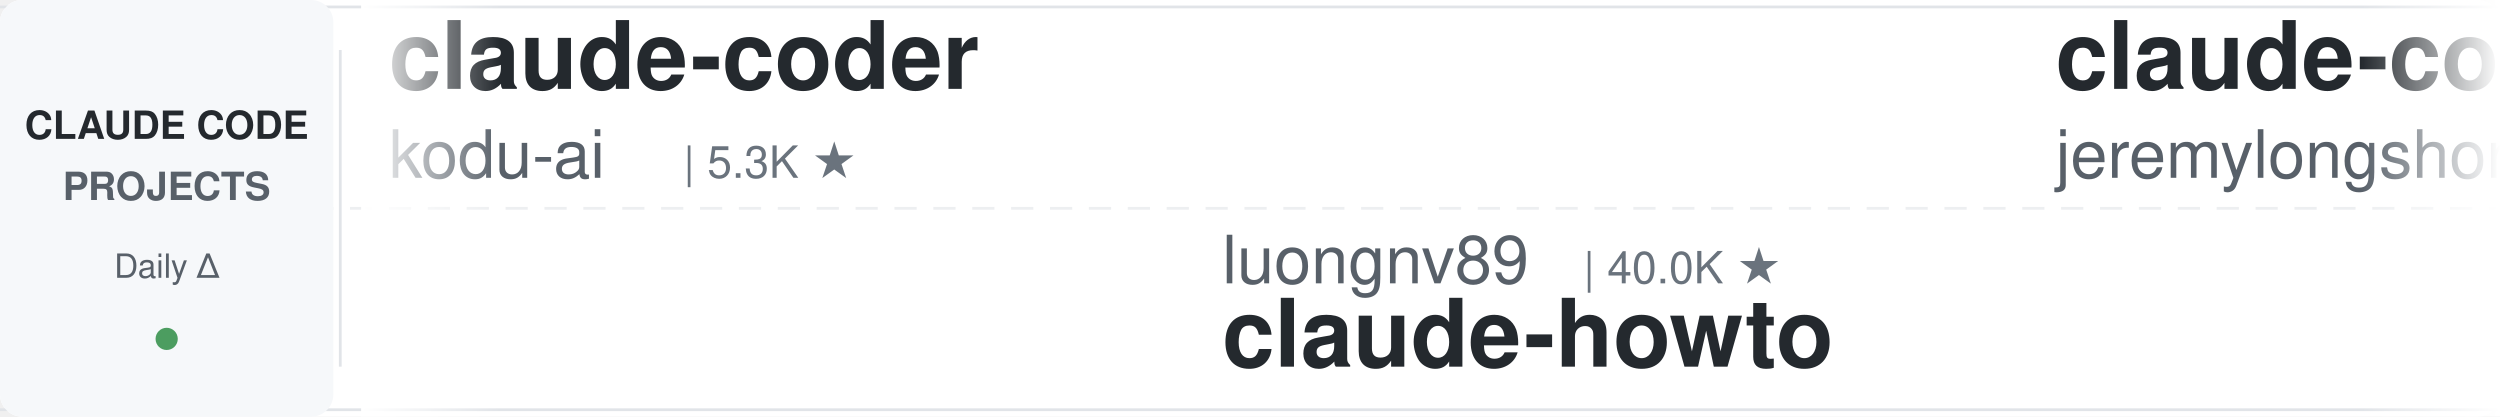
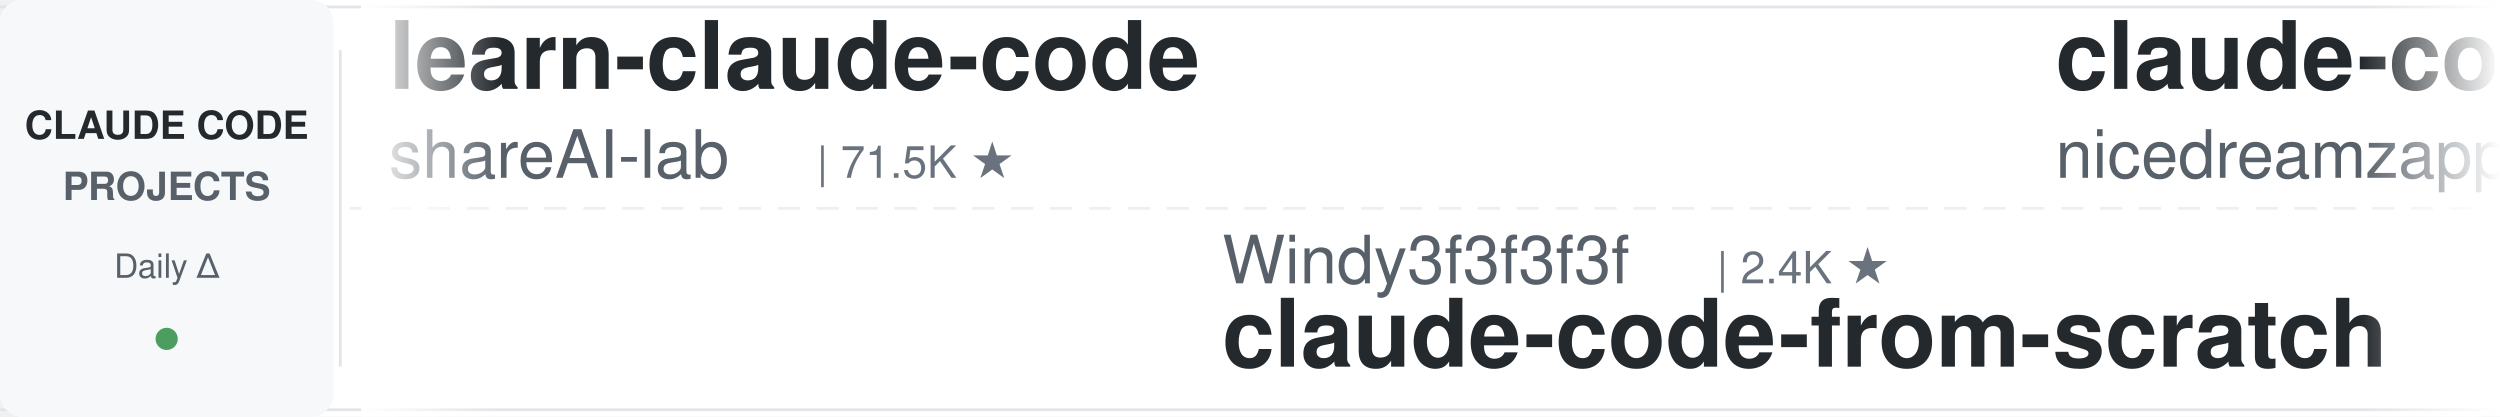
<svg xmlns="http://www.w3.org/2000/svg" width="900" height="150">
  <defs>
    <linearGradient id="leftFade" x1="0%" y1="0%" x2="100%" y2="0%">
      <stop offset="0%" style="stop-color:#ffffff;stop-opacity:1" />
      <stop offset="100%" style="stop-color:#ffffff;stop-opacity:0" />
    </linearGradient>
    <linearGradient id="rightFade" x1="0%" y1="0%" x2="100%" y2="0%">
      <stop offset="0%" style="stop-color:#ffffff;stop-opacity:0" />
      <stop offset="100%" style="stop-color:#ffffff;stop-opacity:1" />
    </linearGradient>
  </defs>
  <rect width="900" height="150" fill="#ffffff" rx="8" />
  <rect x="0" y="2" width="900" height="1" fill="#e1e4e8" />
  <rect x="0" y="147" width="900" height="1" fill="#e1e4e8" />
  <line x1="0" y1="75" x2="900" y2="75" stroke="#e1e4e8" stroke-width="1" stroke-dasharray="8 6" opacity="0.6" />
  <rect x="0" y="0" width="120" height="150" fill="#f6f8fa" rx="8" />
  <text x="60" y="50" font-family="-apple-system, BlinkMacSystemFont, 'Segoe UI', Helvetica, Arial, sans-serif" font-size="14" font-weight="600" fill="#24292e" text-anchor="middle">CLAUDE CODE</text>
  <text x="60" y="72" font-family="-apple-system, BlinkMacSystemFont, 'Segoe UI', Helvetica, Arial, sans-serif" font-size="14" font-weight="600" fill="#586069" text-anchor="middle">PROJECTS</text>
  <text x="60" y="100" font-family="-apple-system, BlinkMacSystemFont, 'Segoe UI', Helvetica, Arial, sans-serif" font-size="12" font-weight="500" fill="#586069" text-anchor="middle">Daily Δ</text>
  <circle cx="60" cy="122" r="4" fill="#22863a" opacity="0.8" />
  <rect x="122" y="18" width="1" height="114" fill="#e1e4e8" />
  <clipPath id="tickerClip">
    <rect x="130" y="0" width="770" height="150" />
  </clipPath>
  <g clip-path="url(#tickerClip)">
    <g id="tickerItems">
      <animateTransform attributeName="transform" attributeType="XML" type="translate" from="0 0" to="-3000 0" dur="54s" repeatCount="indefinite" />
      <g transform="translate(0, 0)">
-         <text x="140" y="32" font-family="-apple-system, BlinkMacSystemFont, 'Segoe UI', Helvetica, Arial, sans-serif" font-size="34" font-weight="600" fill="#24292e">claude-coder</text>
-         <text x="140" y="64" font-family="-apple-system, BlinkMacSystemFont, 'Segoe UI', Helvetica, Arial, sans-serif" font-size="24" font-weight="400" fill="#586069">kodu-ai</text>
-         <text x="246" y="64" font-family="-apple-system, BlinkMacSystemFont, 'Segoe UI', Helvetica, Arial, sans-serif" font-size="16" font-weight="500" fill="#6a737d">| 5.3K ★</text>
+         <text x="140" y="32" font-family="-apple-system, BlinkMacSystemFont, 'Segoe UI', Helvetica, Arial, sans-serif" font-size="34" font-weight="600" fill="#24292e">learn-claude-code</text>
+         <text x="140" y="64" font-family="-apple-system, BlinkMacSystemFont, 'Segoe UI', Helvetica, Arial, sans-serif" font-size="24" font-weight="400" fill="#586069">shareAI-lab</text>
+         <text x="294" y="64" font-family="-apple-system, BlinkMacSystemFont, 'Segoe UI', Helvetica, Arial, sans-serif" font-size="16" font-weight="500" fill="#6a737d">| 71.5K ★</text>
      </g>
      <g transform="translate(300, 0)">
-         <text x="140" y="102" font-family="-apple-system, BlinkMacSystemFont, 'Segoe UI', Helvetica, Arial, sans-serif" font-size="24" font-weight="400" fill="#586069">luongnv89</text>
-         <text x="270" y="102" font-family="-apple-system, BlinkMacSystemFont, 'Segoe UI', Helvetica, Arial, sans-serif" font-size="16" font-weight="500" fill="#6a737d">| 40.0K ★</text>
-         <text x="140" y="132" font-family="-apple-system, BlinkMacSystemFont, 'Segoe UI', Helvetica, Arial, sans-serif" font-size="34" font-weight="600" fill="#24292e">claude-howto</text>
+         <text x="140" y="102" font-family="-apple-system, BlinkMacSystemFont, 'Segoe UI', Helvetica, Arial, sans-serif" font-size="24" font-weight="400" fill="#586069">Windy3f3f3f3f</text>
+         <text x="318" y="102" font-family="-apple-system, BlinkMacSystemFont, 'Segoe UI', Helvetica, Arial, sans-serif" font-size="16" font-weight="500" fill="#6a737d">| 2.4K ★</text>
+         <text x="140" y="132" font-family="-apple-system, BlinkMacSystemFont, 'Segoe UI', Helvetica, Arial, sans-serif" font-size="34" font-weight="600" fill="#24292e">claude-code-from-scratch</text>
      </g>
      <g transform="translate(600, 0)">
-         <text x="140" y="32" font-family="-apple-system, BlinkMacSystemFont, 'Segoe UI', Helvetica, Arial, sans-serif" font-size="34" font-weight="600" fill="#24292e">claude-code-plugins-plus...</text>
-         <text x="140" y="64" font-family="-apple-system, BlinkMacSystemFont, 'Segoe UI', Helvetica, Arial, sans-serif" font-size="24" font-weight="400" fill="#586069">jeremylongshore</text>
-         <text x="342" y="64" font-family="-apple-system, BlinkMacSystemFont, 'Segoe UI', Helvetica, Arial, sans-serif" font-size="16" font-weight="500" fill="#6a737d">| 2.5K ★</text>
+         <text x="140" y="32" font-family="-apple-system, BlinkMacSystemFont, 'Segoe UI', Helvetica, Arial, sans-serif" font-size="34" font-weight="600" fill="#24292e">claude-code-local</text>
+         <text x="140" y="64" font-family="-apple-system, BlinkMacSystemFont, 'Segoe UI', Helvetica, Arial, sans-serif" font-size="24" font-weight="400" fill="#586069">nicedreamzapp</text>
+         <text x="318" y="64" font-family="-apple-system, BlinkMacSystemFont, 'Segoe UI', Helvetica, Arial, sans-serif" font-size="16" font-weight="500" fill="#6a737d">| 3.0K ★</text>
      </g>
      <g transform="translate(900, 0)">
-         <text x="140" y="102" font-family="-apple-system, BlinkMacSystemFont, 'Segoe UI', Helvetica, Arial, sans-serif" font-size="24" font-weight="400" fill="#586069">Cranot</text>
-         <text x="234" y="102" font-family="-apple-system, BlinkMacSystemFont, 'Segoe UI', Helvetica, Arial, sans-serif" font-size="16" font-weight="500" fill="#6a737d">| 2.8K ★</text>
-         <text x="140" y="132" font-family="-apple-system, BlinkMacSystemFont, 'Segoe UI', Helvetica, Arial, sans-serif" font-size="34" font-weight="600" fill="#24292e">claude-code-guide</text>
+         <text x="140" y="102" font-family="-apple-system, BlinkMacSystemFont, 'Segoe UI', Helvetica, Arial, sans-serif" font-size="24" font-weight="400" fill="#586069">hangsman</text>
+         <text x="258" y="102" font-family="-apple-system, BlinkMacSystemFont, 'Segoe UI', Helvetica, Arial, sans-serif" font-size="16" font-weight="500" fill="#6a737d">| 788 ★</text>
+         <text x="140" y="132" font-family="-apple-system, BlinkMacSystemFont, 'Segoe UI', Helvetica, Arial, sans-serif" font-size="34" font-weight="600" fill="#24292e">claude-code-source</text>
      </g>
      <g transform="translate(1200, 0)">
-         <text x="140" y="32" font-family="-apple-system, BlinkMacSystemFont, 'Segoe UI', Helvetica, Arial, sans-serif" font-size="34" font-weight="600" fill="#24292e">sc-claude-code-files</text>
-         <text x="140" y="64" font-family="-apple-system, BlinkMacSystemFont, 'Segoe UI', Helvetica, Arial, sans-serif" font-size="24" font-weight="400" fill="#586069">https-deeplearning-ai</text>
-         <text x="414" y="64" font-family="-apple-system, BlinkMacSystemFont, 'Segoe UI', Helvetica, Arial, sans-serif" font-size="16" font-weight="500" fill="#6a737d">| 535 ★</text>
+         <text x="140" y="32" font-family="-apple-system, BlinkMacSystemFont, 'Segoe UI', Helvetica, Arial, sans-serif" font-size="34" font-weight="600" fill="#24292e">claude-howto</text>
+         <text x="140" y="64" font-family="-apple-system, BlinkMacSystemFont, 'Segoe UI', Helvetica, Arial, sans-serif" font-size="24" font-weight="400" fill="#586069">luongnv89</text>
+         <text x="270" y="64" font-family="-apple-system, BlinkMacSystemFont, 'Segoe UI', Helvetica, Arial, sans-serif" font-size="16" font-weight="500" fill="#6a737d">| 40.0K ★</text>
      </g>
      <g transform="translate(1500, 0)">
-         <text x="140" y="102" font-family="-apple-system, BlinkMacSystemFont, 'Segoe UI', Helvetica, Arial, sans-serif" font-size="24" font-weight="400" fill="#586069">ykdojo</text>
-         <text x="234" y="102" font-family="-apple-system, BlinkMacSystemFont, 'Segoe UI', Helvetica, Arial, sans-serif" font-size="16" font-weight="500" fill="#6a737d">| 9.4K ★</text>
-         <text x="140" y="132" font-family="-apple-system, BlinkMacSystemFont, 'Segoe UI', Helvetica, Arial, sans-serif" font-size="34" font-weight="600" fill="#24292e">claude-code-tips</text>
+         <text x="140" y="102" font-family="-apple-system, BlinkMacSystemFont, 'Segoe UI', Helvetica, Arial, sans-serif" font-size="24" font-weight="400" fill="#586069">disler</text>
+         <text x="234" y="102" font-family="-apple-system, BlinkMacSystemFont, 'Segoe UI', Helvetica, Arial, sans-serif" font-size="16" font-weight="500" fill="#6a737d">| 1.5K ★</text>
+         <text x="140" y="132" font-family="-apple-system, BlinkMacSystemFont, 'Segoe UI', Helvetica, Arial, sans-serif" font-size="34" font-weight="600" fill="#24292e">pi-vs-claude-code</text>
      </g>
      <g transform="translate(1800, 0)">
-         <text x="140" y="32" font-family="-apple-system, BlinkMacSystemFont, 'Segoe UI', Helvetica, Arial, sans-serif" font-size="34" font-weight="600" fill="#24292e">claude-code-from-scratch</text>
-         <text x="140" y="64" font-family="-apple-system, BlinkMacSystemFont, 'Segoe UI', Helvetica, Arial, sans-serif" font-size="24" font-weight="400" fill="#586069">Windy3f3f3f3f</text>
-         <text x="318" y="64" font-family="-apple-system, BlinkMacSystemFont, 'Segoe UI', Helvetica, Arial, sans-serif" font-size="16" font-weight="500" fill="#6a737d">| 2.4K ★</text>
+         <text x="140" y="32" font-family="-apple-system, BlinkMacSystemFont, 'Segoe UI', Helvetica, Arial, sans-serif" font-size="34" font-weight="600" fill="#24292e">Dive-into-Claude-Code</text>
+         <text x="140" y="64" font-family="-apple-system, BlinkMacSystemFont, 'Segoe UI', Helvetica, Arial, sans-serif" font-size="24" font-weight="400" fill="#586069">VILA-Lab</text>
+         <text x="258" y="64" font-family="-apple-system, BlinkMacSystemFont, 'Segoe UI', Helvetica, Arial, sans-serif" font-size="16" font-weight="500" fill="#6a737d">| 2.0K ★</text>
      </g>
      <g transform="translate(2100, 0)">
-         <text x="140" y="102" font-family="-apple-system, BlinkMacSystemFont, 'Segoe UI', Helvetica, Arial, sans-serif" font-size="24" font-weight="400" fill="#586069">davila7</text>
-         <text x="246" y="102" font-family="-apple-system, BlinkMacSystemFont, 'Segoe UI', Helvetica, Arial, sans-serif" font-size="16" font-weight="500" fill="#6a737d">| 29.7K ★</text>
-         <text x="140" y="132" font-family="-apple-system, BlinkMacSystemFont, 'Segoe UI', Helvetica, Arial, sans-serif" font-size="34" font-weight="600" fill="#24292e">claude-code-templates</text>
+         <text x="140" y="102" font-family="-apple-system, BlinkMacSystemFont, 'Segoe UI', Helvetica, Arial, sans-serif" font-size="24" font-weight="400" fill="#586069">huangjia2019</text>
+         <text x="306" y="102" font-family="-apple-system, BlinkMacSystemFont, 'Segoe UI', Helvetica, Arial, sans-serif" font-size="16" font-weight="500" fill="#6a737d">| 993 ★</text>
+         <text x="140" y="132" font-family="-apple-system, BlinkMacSystemFont, 'Segoe UI', Helvetica, Arial, sans-serif" font-size="34" font-weight="600" fill="#24292e">claude-code-engineering</text>
      </g>
      <g transform="translate(2400, 0)">
-         <text x="140" y="32" font-family="-apple-system, BlinkMacSystemFont, 'Segoe UI', Helvetica, Arial, sans-serif" font-size="34" font-weight="600" fill="#24292e">Claude-Code-Game-Studios</text>
-         <text x="140" y="64" font-family="-apple-system, BlinkMacSystemFont, 'Segoe UI', Helvetica, Arial, sans-serif" font-size="24" font-weight="400" fill="#586069">Donchitos</text>
-         <text x="270" y="64" font-family="-apple-system, BlinkMacSystemFont, 'Segoe UI', Helvetica, Arial, sans-serif" font-size="16" font-weight="500" fill="#6a737d">| 23.2K ★</text>
+         <text x="140" y="32" font-family="-apple-system, BlinkMacSystemFont, 'Segoe UI', Helvetica, Arial, sans-serif" font-size="34" font-weight="600" fill="#24292e">claude-code-spec-workflo...</text>
+         <text x="140" y="64" font-family="-apple-system, BlinkMacSystemFont, 'Segoe UI', Helvetica, Arial, sans-serif" font-size="24" font-weight="400" fill="#586069">Pimzino</text>
+         <text x="246" y="64" font-family="-apple-system, BlinkMacSystemFont, 'Segoe UI', Helvetica, Arial, sans-serif" font-size="16" font-weight="500" fill="#6a737d">| 3.8K ★</text>
      </g>
      <g transform="translate(2700, 0)">
-         <text x="140" y="102" font-family="-apple-system, BlinkMacSystemFont, 'Segoe UI', Helvetica, Arial, sans-serif" font-size="24" font-weight="400" fill="#586069">jqueryscript</text>
-         <text x="306" y="102" font-family="-apple-system, BlinkMacSystemFont, 'Segoe UI', Helvetica, Arial, sans-serif" font-size="16" font-weight="500" fill="#6a737d">| 469 ★</text>
-         <text x="140" y="132" font-family="-apple-system, BlinkMacSystemFont, 'Segoe UI', Helvetica, Arial, sans-serif" font-size="34" font-weight="600" fill="#24292e">awesome-claude-code</text>
+         <text x="140" y="102" font-family="-apple-system, BlinkMacSystemFont, 'Segoe UI', Helvetica, Arial, sans-serif" font-size="24" font-weight="400" fill="#586069">Donchitos</text>
+         <text x="270" y="102" font-family="-apple-system, BlinkMacSystemFont, 'Segoe UI', Helvetica, Arial, sans-serif" font-size="16" font-weight="500" fill="#6a737d">| 23.2K ★</text>
+         <text x="140" y="132" font-family="-apple-system, BlinkMacSystemFont, 'Segoe UI', Helvetica, Arial, sans-serif" font-size="34" font-weight="600" fill="#24292e">Claude-Code-Game-Studios</text>
      </g>
      <g transform="translate(3000, 0)">
-         <text x="140" y="32" font-family="-apple-system, BlinkMacSystemFont, 'Segoe UI', Helvetica, Arial, sans-serif" font-size="34" font-weight="600" fill="#24292e">claude-coder</text>
-         <text x="140" y="64" font-family="-apple-system, BlinkMacSystemFont, 'Segoe UI', Helvetica, Arial, sans-serif" font-size="24" font-weight="400" fill="#586069">kodu-ai</text>
-         <text x="246" y="64" font-family="-apple-system, BlinkMacSystemFont, 'Segoe UI', Helvetica, Arial, sans-serif" font-size="16" font-weight="500" fill="#6a737d">| 5.3K ★</text>
+         <text x="140" y="32" font-family="-apple-system, BlinkMacSystemFont, 'Segoe UI', Helvetica, Arial, sans-serif" font-size="34" font-weight="600" fill="#24292e">learn-claude-code</text>
+         <text x="140" y="64" font-family="-apple-system, BlinkMacSystemFont, 'Segoe UI', Helvetica, Arial, sans-serif" font-size="24" font-weight="400" fill="#586069">shareAI-lab</text>
+         <text x="294" y="64" font-family="-apple-system, BlinkMacSystemFont, 'Segoe UI', Helvetica, Arial, sans-serif" font-size="16" font-weight="500" fill="#6a737d">| 71.5K ★</text>
      </g>
      <g transform="translate(3300, 0)">
-         <text x="140" y="102" font-family="-apple-system, BlinkMacSystemFont, 'Segoe UI', Helvetica, Arial, sans-serif" font-size="24" font-weight="400" fill="#586069">luongnv89</text>
-         <text x="270" y="102" font-family="-apple-system, BlinkMacSystemFont, 'Segoe UI', Helvetica, Arial, sans-serif" font-size="16" font-weight="500" fill="#6a737d">| 40.0K ★</text>
-         <text x="140" y="132" font-family="-apple-system, BlinkMacSystemFont, 'Segoe UI', Helvetica, Arial, sans-serif" font-size="34" font-weight="600" fill="#24292e">claude-howto</text>
+         <text x="140" y="102" font-family="-apple-system, BlinkMacSystemFont, 'Segoe UI', Helvetica, Arial, sans-serif" font-size="24" font-weight="400" fill="#586069">Windy3f3f3f3f</text>
+         <text x="318" y="102" font-family="-apple-system, BlinkMacSystemFont, 'Segoe UI', Helvetica, Arial, sans-serif" font-size="16" font-weight="500" fill="#6a737d">| 2.4K ★</text>
+         <text x="140" y="132" font-family="-apple-system, BlinkMacSystemFont, 'Segoe UI', Helvetica, Arial, sans-serif" font-size="34" font-weight="600" fill="#24292e">claude-code-from-scratch</text>
      </g>
      <g transform="translate(3600, 0)">
-         <text x="140" y="32" font-family="-apple-system, BlinkMacSystemFont, 'Segoe UI', Helvetica, Arial, sans-serif" font-size="34" font-weight="600" fill="#24292e">claude-code-plugins-plus...</text>
-         <text x="140" y="64" font-family="-apple-system, BlinkMacSystemFont, 'Segoe UI', Helvetica, Arial, sans-serif" font-size="24" font-weight="400" fill="#586069">jeremylongshore</text>
-         <text x="342" y="64" font-family="-apple-system, BlinkMacSystemFont, 'Segoe UI', Helvetica, Arial, sans-serif" font-size="16" font-weight="500" fill="#6a737d">| 2.5K ★</text>
+         <text x="140" y="32" font-family="-apple-system, BlinkMacSystemFont, 'Segoe UI', Helvetica, Arial, sans-serif" font-size="34" font-weight="600" fill="#24292e">claude-code-local</text>
+         <text x="140" y="64" font-family="-apple-system, BlinkMacSystemFont, 'Segoe UI', Helvetica, Arial, sans-serif" font-size="24" font-weight="400" fill="#586069">nicedreamzapp</text>
+         <text x="318" y="64" font-family="-apple-system, BlinkMacSystemFont, 'Segoe UI', Helvetica, Arial, sans-serif" font-size="16" font-weight="500" fill="#6a737d">| 3.0K ★</text>
      </g>
      <g transform="translate(3900, 0)">
-         <text x="140" y="102" font-family="-apple-system, BlinkMacSystemFont, 'Segoe UI', Helvetica, Arial, sans-serif" font-size="24" font-weight="400" fill="#586069">Cranot</text>
-         <text x="234" y="102" font-family="-apple-system, BlinkMacSystemFont, 'Segoe UI', Helvetica, Arial, sans-serif" font-size="16" font-weight="500" fill="#6a737d">| 2.8K ★</text>
-         <text x="140" y="132" font-family="-apple-system, BlinkMacSystemFont, 'Segoe UI', Helvetica, Arial, sans-serif" font-size="34" font-weight="600" fill="#24292e">claude-code-guide</text>
+         <text x="140" y="102" font-family="-apple-system, BlinkMacSystemFont, 'Segoe UI', Helvetica, Arial, sans-serif" font-size="24" font-weight="400" fill="#586069">hangsman</text>
+         <text x="258" y="102" font-family="-apple-system, BlinkMacSystemFont, 'Segoe UI', Helvetica, Arial, sans-serif" font-size="16" font-weight="500" fill="#6a737d">| 788 ★</text>
+         <text x="140" y="132" font-family="-apple-system, BlinkMacSystemFont, 'Segoe UI', Helvetica, Arial, sans-serif" font-size="34" font-weight="600" fill="#24292e">claude-code-source</text>
      </g>
    </g>
  </g>
  <rect x="130" y="0" width="50" height="150" fill="url(#leftFade)" />
  <rect x="850" y="0" width="50" height="150" fill="url(#rightFade)" />
</svg>
